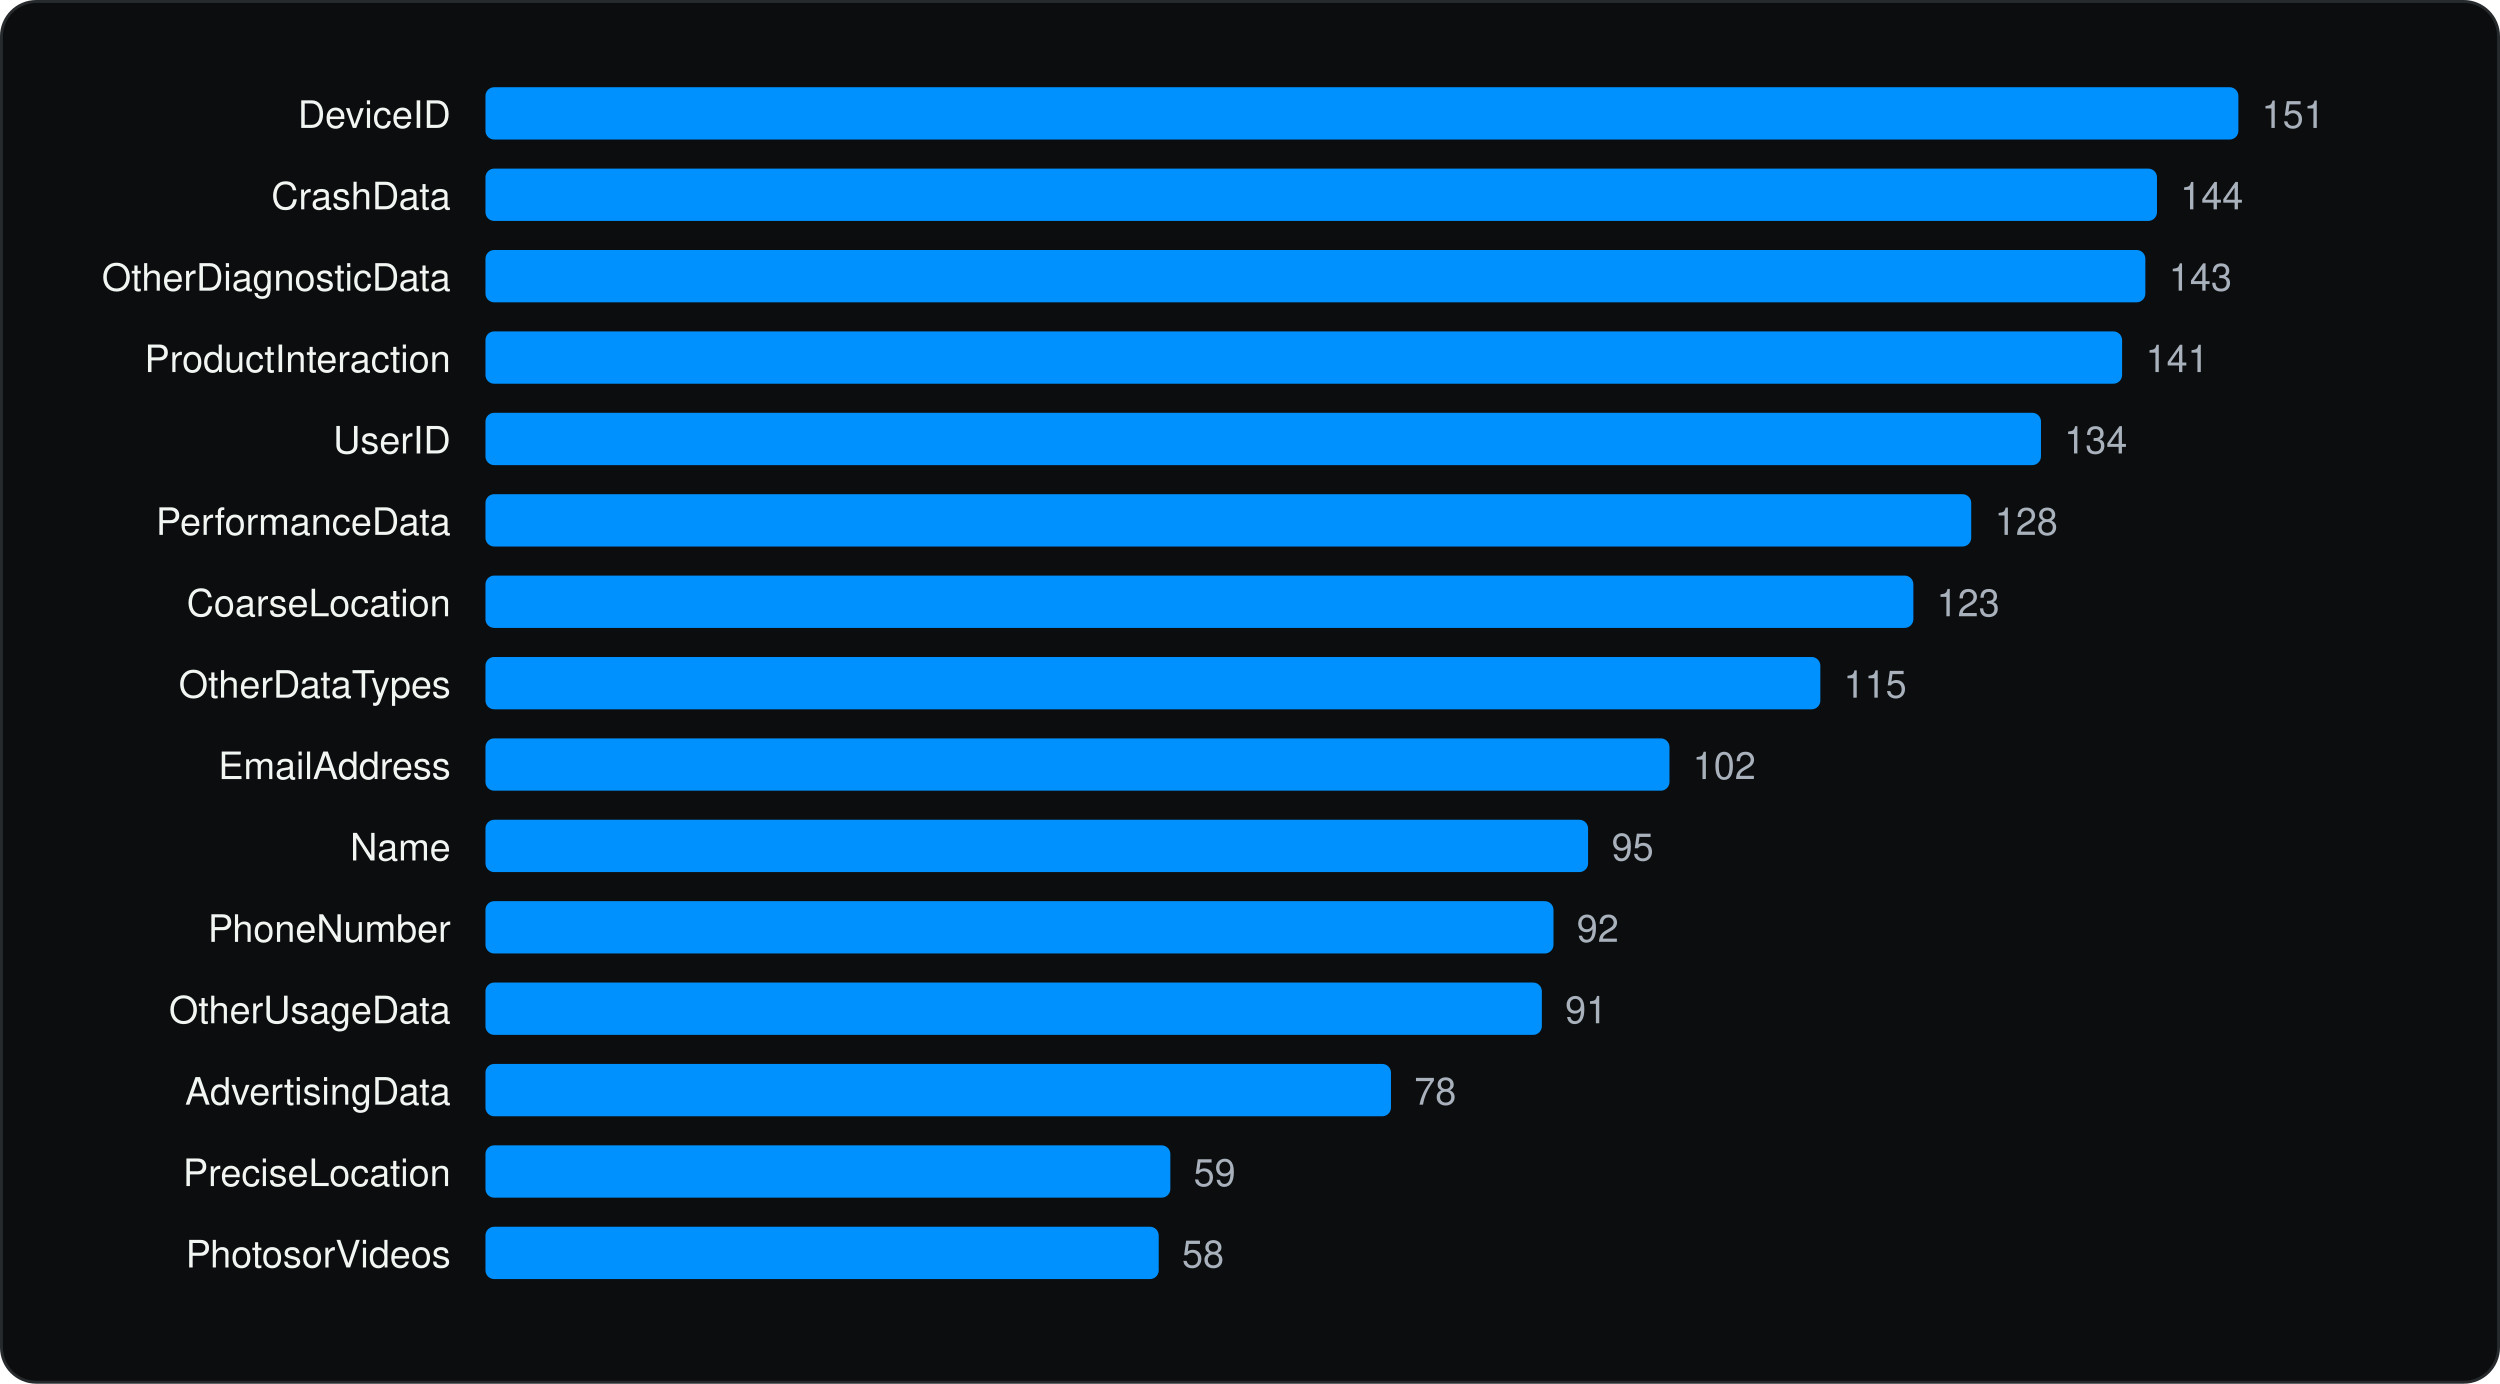
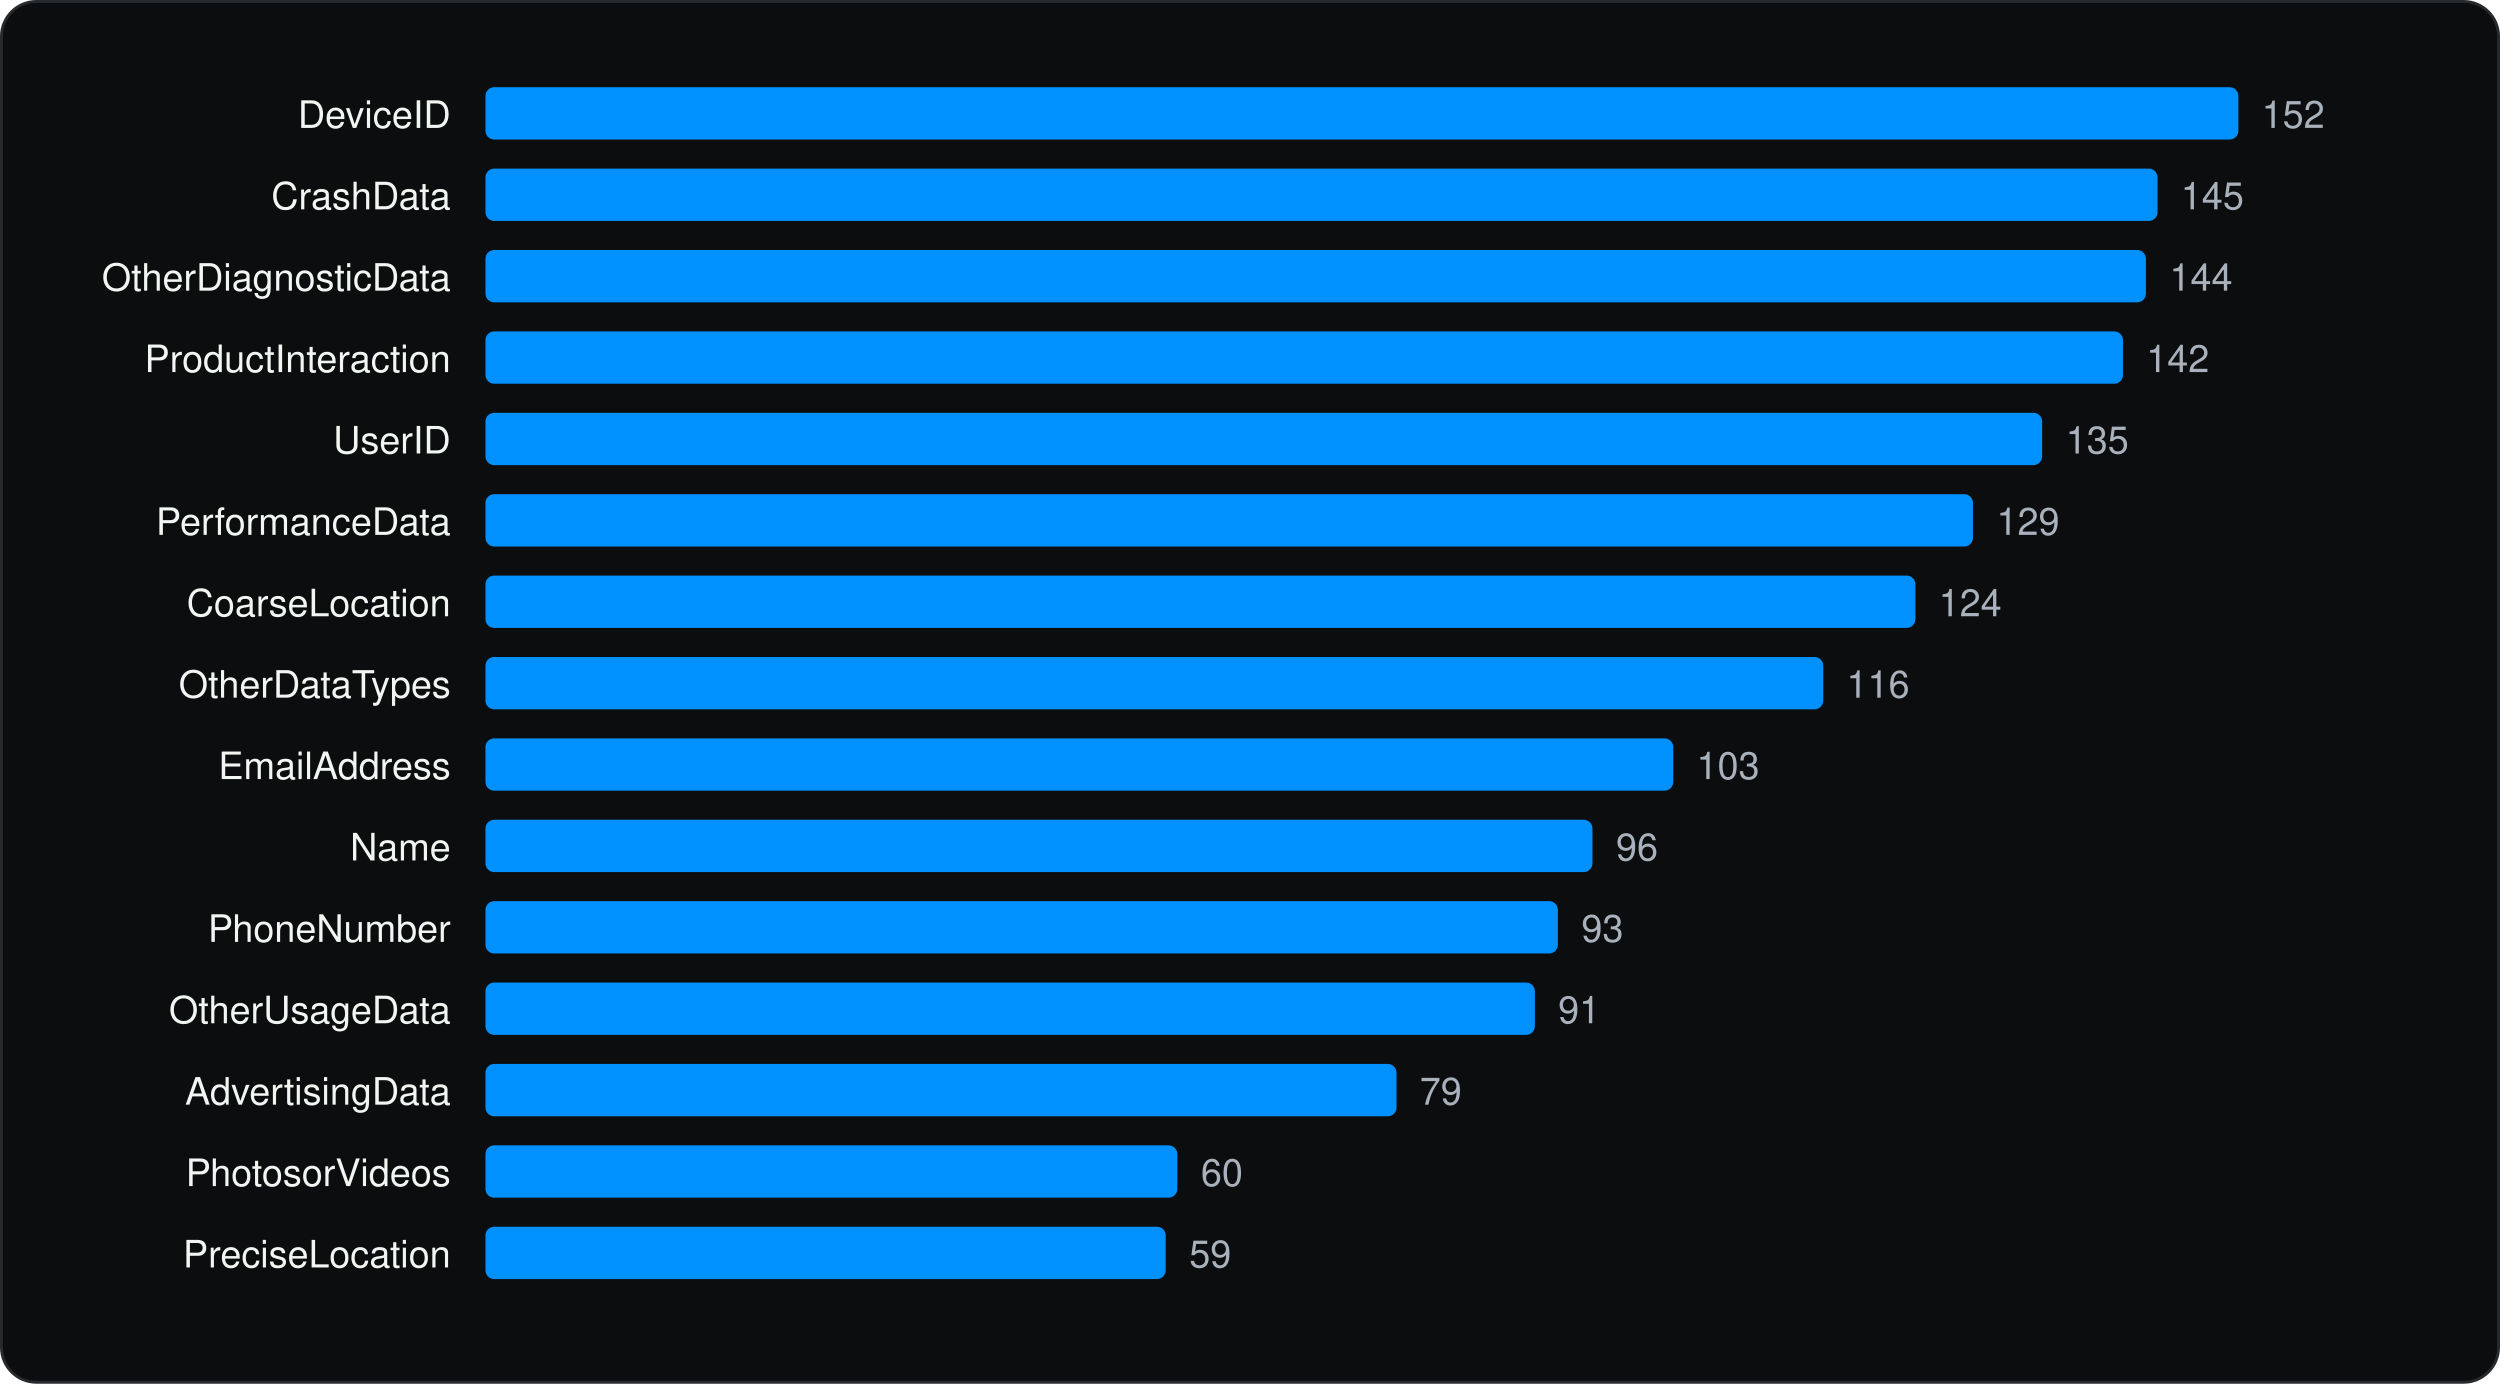
<svg xmlns="http://www.w3.org/2000/svg" viewBox="0 0 860 476" width="860" height="476" role="img" aria-label="Most declared iOS collected data types" font-family="Geist, -apple-system, BlinkMacSystemFont, 'Segoe UI', Helvetica, Arial, sans-serif">
  <rect x="0.5" y="0.5" width="859" height="475" rx="12" fill="#0C0D0E" stroke="#262A2D" />
  <g transform="translate(20 20)">
    <text x="135.04" y="24" font-size="13" text-anchor="end" fill="#F1F6F3">DeviceID</text>
    <rect x="147.0" y="10" width="603.0" height="18" rx="3" fill="#0091FF" />
-     <text x="758.0" y="24" font-size="13" fill="#A9B2BC">151</text>
+     <text x="758.0" y="24" font-size="13" fill="#A9B2BC">152</text>
    <text x="135.04" y="52" font-size="13" text-anchor="end" fill="#F1F6F3">CrashData</text>
-     <rect x="147.0" y="38" width="575.0" height="18" rx="3" fill="#0091FF" />
-     <text x="730.0" y="52" font-size="13" fill="#A9B2BC">144</text>
+     <rect x="147.0" y="38" width="575.2" height="18" rx="3" fill="#0091FF" />
+     <text x="730.2" y="52" font-size="13" fill="#A9B2BC">145</text>
    <text x="135.04" y="80" font-size="13" text-anchor="end" fill="#F1F6F3">OtherDiagnosticData</text>
-     <rect x="147.0" y="66" width="571.0" height="18" rx="3" fill="#0091FF" />
-     <text x="726.1" y="80" font-size="13" fill="#A9B2BC">143</text>
+     <rect x="147.0" y="66" width="571.2" height="18" rx="3" fill="#0091FF" />
+     <text x="726.3" y="80" font-size="13" fill="#A9B2BC">144</text>
    <text x="135.04" y="108" font-size="13" text-anchor="end" fill="#F1F6F3">ProductInteraction</text>
-     <rect x="147.0" y="94" width="563.0" height="18" rx="3" fill="#0091FF" />
-     <text x="718.1" y="108" font-size="13" fill="#A9B2BC">141</text>
+     <rect x="147.0" y="94" width="563.3" height="18" rx="3" fill="#0091FF" />
+     <text x="718.3" y="108" font-size="13" fill="#A9B2BC">142</text>
    <text x="135.04" y="136" font-size="13" text-anchor="end" fill="#F1F6F3">UserID</text>
-     <rect x="147.0" y="122" width="535.1" height="18" rx="3" fill="#0091FF" />
-     <text x="690.1" y="136" font-size="13" fill="#A9B2BC">134</text>
+     <rect x="147.0" y="122" width="535.5" height="18" rx="3" fill="#0091FF" />
+     <text x="690.6" y="136" font-size="13" fill="#A9B2BC">135</text>
    <text x="135.04" y="164" font-size="13" text-anchor="end" fill="#F1F6F3">PerformanceData</text>
-     <rect x="147.0" y="150" width="511.1" height="18" rx="3" fill="#0091FF" />
-     <text x="666.2" y="164" font-size="13" fill="#A9B2BC">128</text>
+     <rect x="147.0" y="150" width="511.7" height="18" rx="3" fill="#0091FF" />
+     <text x="666.8" y="164" font-size="13" fill="#A9B2BC">129</text>
    <text x="135.04" y="192" font-size="13" text-anchor="end" fill="#F1F6F3">CoarseLocation</text>
-     <rect x="147.0" y="178" width="491.2" height="18" rx="3" fill="#0091FF" />
-     <text x="646.2" y="192" font-size="13" fill="#A9B2BC">123</text>
+     <rect x="147.0" y="178" width="491.9" height="18" rx="3" fill="#0091FF" />
+     <text x="646.9" y="192" font-size="13" fill="#A9B2BC">124</text>
    <text x="135.04" y="220" font-size="13" text-anchor="end" fill="#F1F6F3">OtherDataTypes</text>
-     <rect x="147.0" y="206" width="459.2" height="18" rx="3" fill="#0091FF" />
-     <text x="614.2" y="220" font-size="13" fill="#A9B2BC">115</text>
+     <rect x="147.0" y="206" width="460.2" height="18" rx="3" fill="#0091FF" />
+     <text x="615.2" y="220" font-size="13" fill="#A9B2BC">116</text>
    <text x="135.04" y="248" font-size="13" text-anchor="end" fill="#F1F6F3">EmailAddress</text>
-     <rect x="147.0" y="234" width="407.3" height="18" rx="3" fill="#0091FF" />
-     <text x="562.3" y="248" font-size="13" fill="#A9B2BC">102</text>
+     <rect x="147.0" y="234" width="408.6" height="18" rx="3" fill="#0091FF" />
+     <text x="563.6" y="248" font-size="13" fill="#A9B2BC">103</text>
    <text x="135.04" y="276" font-size="13" text-anchor="end" fill="#F1F6F3">Name</text>
-     <rect x="147.0" y="262" width="379.3" height="18" rx="3" fill="#0091FF" />
-     <text x="534.4" y="276" font-size="13" fill="#A9B2BC">95</text>
+     <rect x="147.0" y="262" width="380.8" height="18" rx="3" fill="#0091FF" />
+     <text x="535.9" y="276" font-size="13" fill="#A9B2BC">96</text>
    <text x="135.04" y="304" font-size="13" text-anchor="end" fill="#F1F6F3">PhoneNumber</text>
-     <rect x="147.0" y="290" width="367.4" height="18" rx="3" fill="#0091FF" />
-     <text x="522.4" y="304" font-size="13" fill="#A9B2BC">92</text>
+     <rect x="147.0" y="290" width="368.9" height="18" rx="3" fill="#0091FF" />
+     <text x="524.0" y="304" font-size="13" fill="#A9B2BC">93</text>
    <text x="135.04" y="332" font-size="13" text-anchor="end" fill="#F1F6F3">OtherUsageData</text>
-     <rect x="147.0" y="318" width="363.4" height="18" rx="3" fill="#0091FF" />
-     <text x="518.4" y="332" font-size="13" fill="#A9B2BC">91</text>
+     <rect x="147.0" y="318" width="361.0" height="18" rx="3" fill="#0091FF" />
+     <text x="516.0" y="332" font-size="13" fill="#A9B2BC">91</text>
    <text x="135.04" y="360" font-size="13" text-anchor="end" fill="#F1F6F3">AdvertisingData</text>
-     <rect x="147.0" y="346" width="311.5" height="18" rx="3" fill="#0091FF" />
-     <text x="466.5" y="360" font-size="13" fill="#A9B2BC">78</text>
-     <text x="135.04" y="388" font-size="13" text-anchor="end" fill="#F1F6F3">PreciseLocation</text>
-     <rect x="147.0" y="374" width="235.6" height="18" rx="3" fill="#0091FF" />
-     <text x="390.6" y="388" font-size="13" fill="#A9B2BC">59</text>
-     <text x="135.04" y="416" font-size="13" text-anchor="end" fill="#F1F6F3">PhotosorVideos</text>
-     <rect x="147.0" y="402" width="231.6" height="18" rx="3" fill="#0091FF" />
-     <text x="386.6" y="416" font-size="13" fill="#A9B2BC">58</text>
+     <rect x="147.0" y="346" width="313.4" height="18" rx="3" fill="#0091FF" />
+     <text x="468.4" y="360" font-size="13" fill="#A9B2BC">79</text>
+     <text x="135.04" y="388" font-size="13" text-anchor="end" fill="#F1F6F3">PhotosorVideos</text>
+     <rect x="147.0" y="374" width="238.0" height="18" rx="3" fill="#0091FF" />
+     <text x="393.1" y="388" font-size="13" fill="#A9B2BC">60</text>
+     <text x="135.04" y="416" font-size="13" text-anchor="end" fill="#F1F6F3">PreciseLocation</text>
+     <rect x="147.0" y="402" width="234.0" height="18" rx="3" fill="#0091FF" />
+     <text x="389.1" y="416" font-size="13" fill="#A9B2BC">59</text>
  </g>
</svg>
